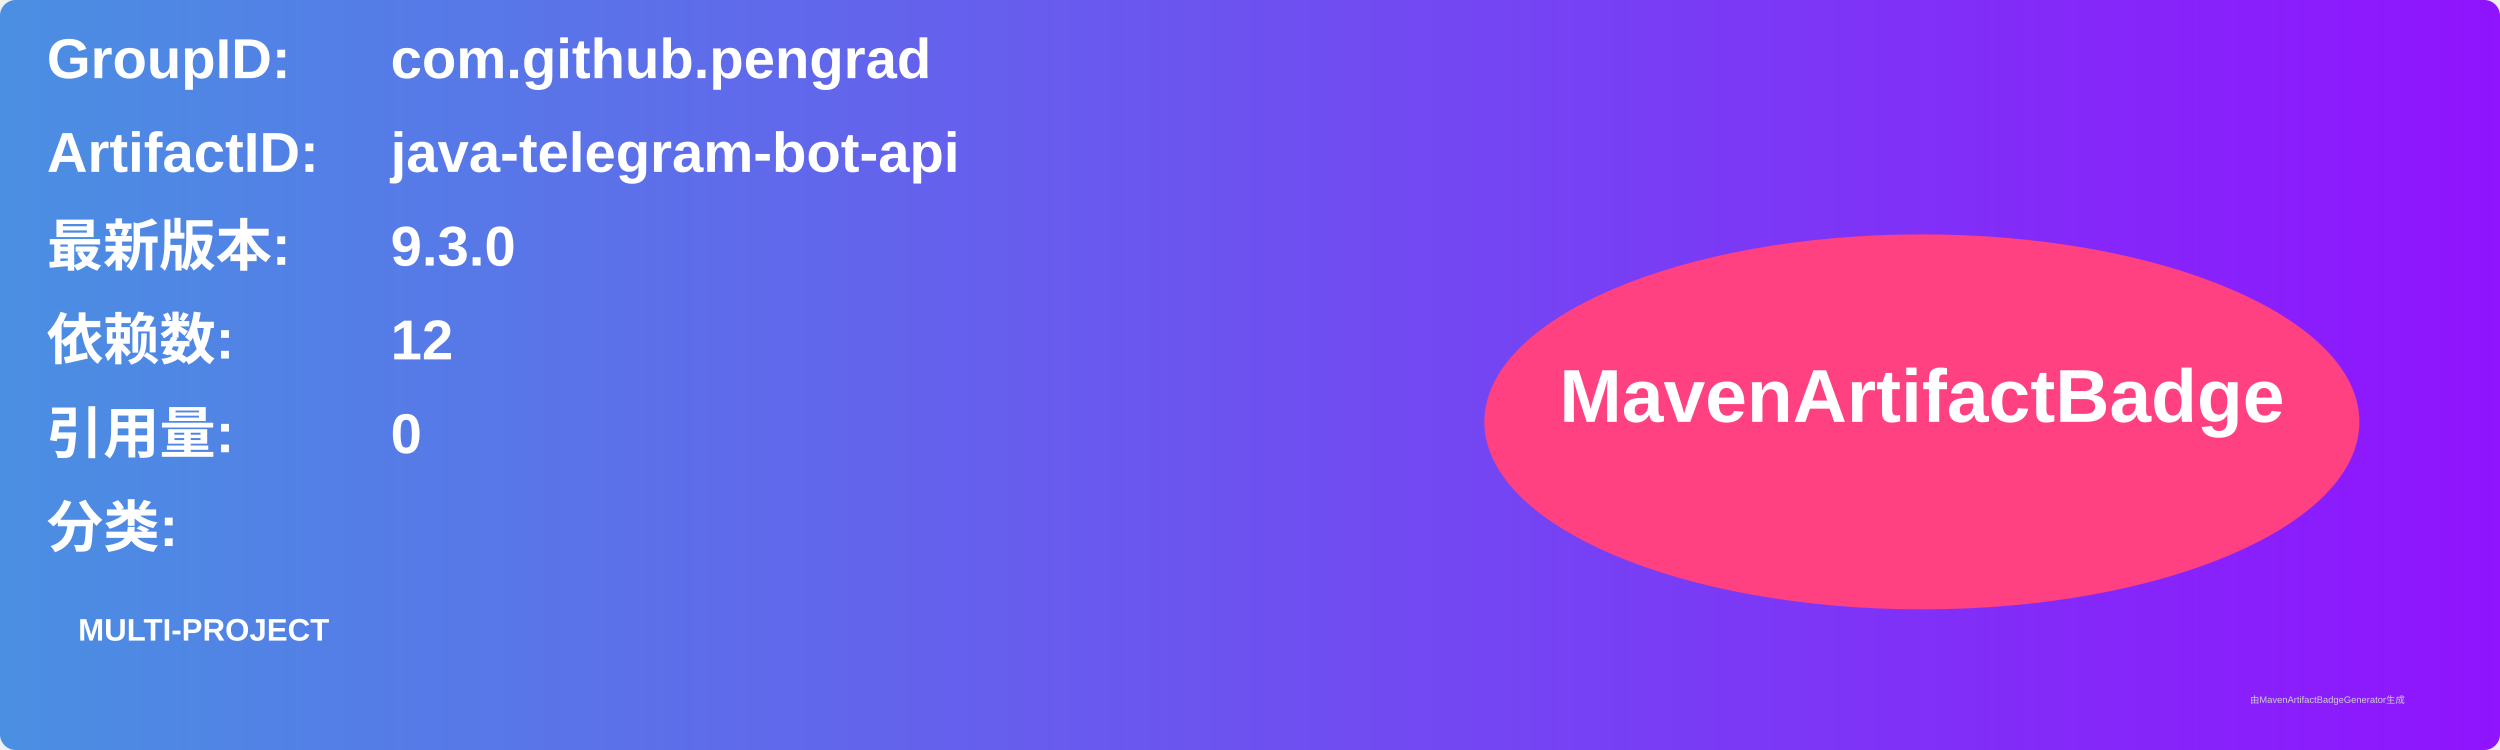
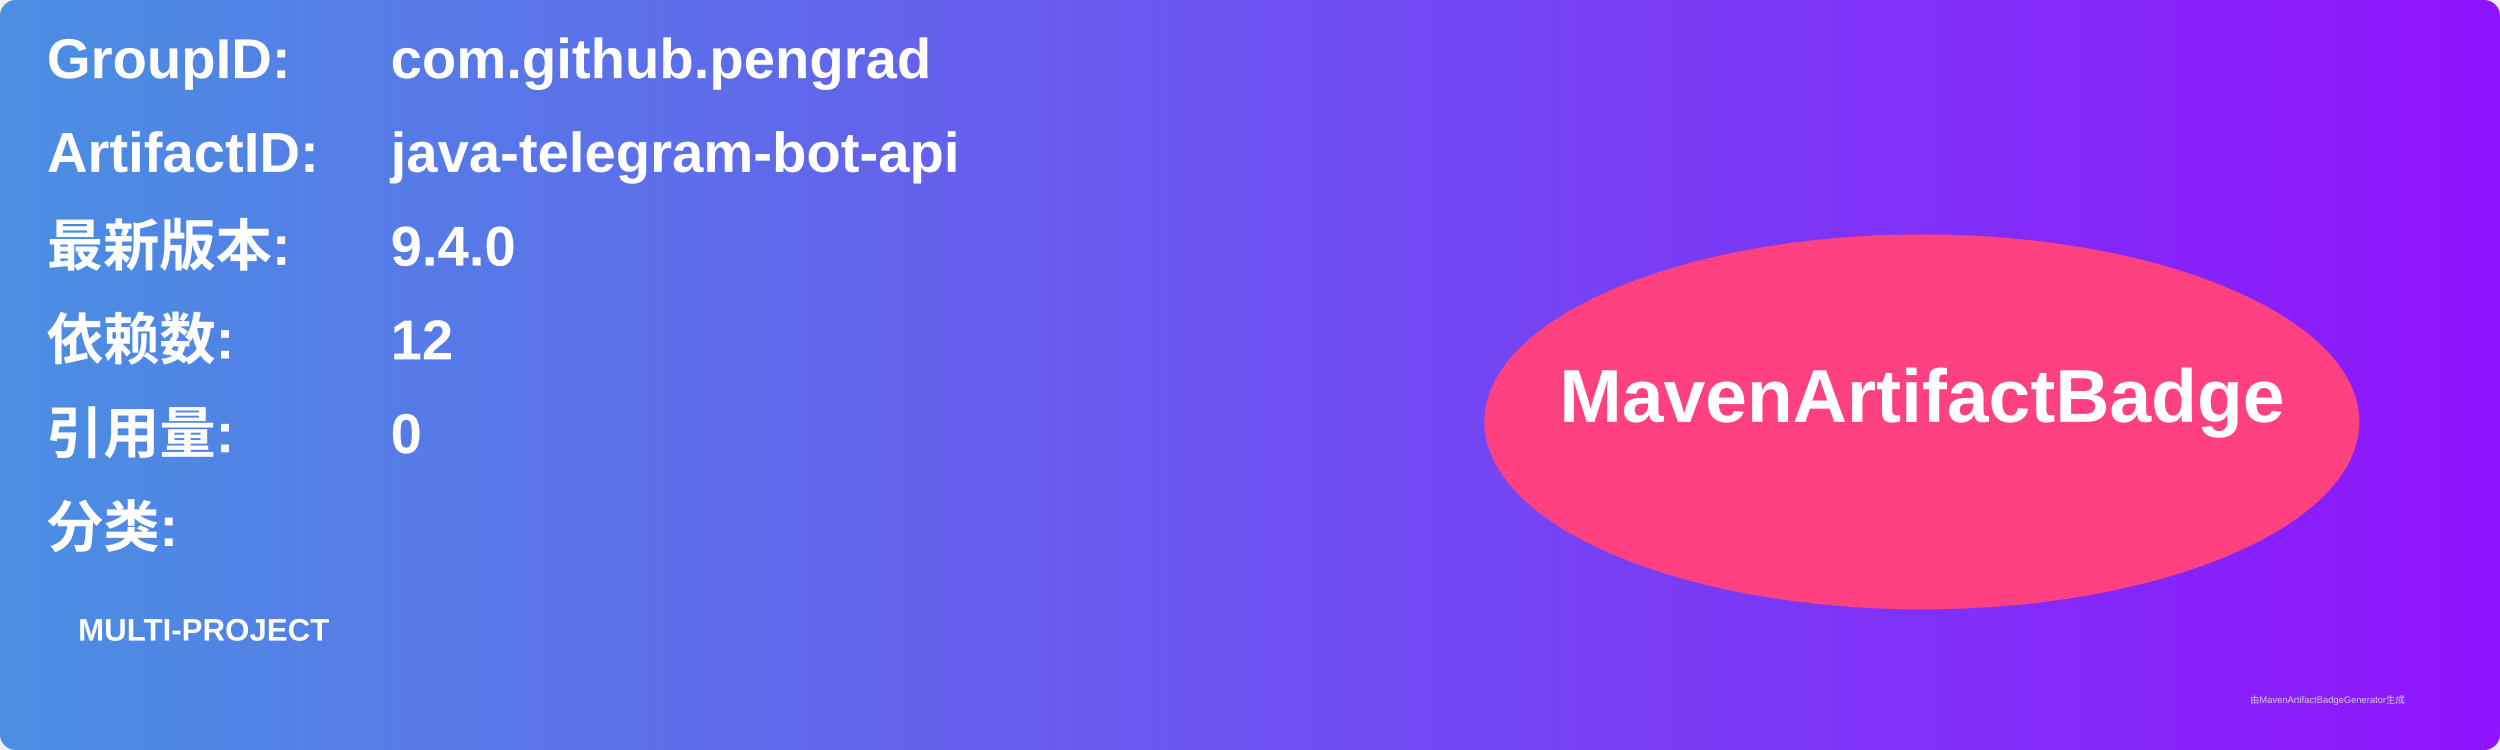
<svg xmlns="http://www.w3.org/2000/svg" width="800" height="240" viewBox="0 0 800 240">
  <linearGradient id="grad" x1="0%" y1="0%" x2="100%" y2="0%">
    <stop offset="0%" stop-color="#4a90e2" />
    <stop offset="100%" stop-color="#9013fe" />
  </linearGradient>
  <rect width="100%" height="100%" rx="5" ry="5" fill="url(#grad)" />
  <g transform="translate(15, 15)">
    <text x="0" y="10" font-family="Arial" font-size="18" fill="white" font-weight="bold" width="260">GroupID:</text>
    <text x="110" y="10" font-family="Arial" font-size="18" fill="white" font-weight="bold" width="460">com.github.pengrad</text>
    <text x="0" y="40" font-family="Arial" font-size="18" fill="white" font-weight="bold" width="260">ArtifactID:</text>
    <text x="110" y="40" font-family="Arial" font-size="18" fill="white" font-weight="bold" width="460">java-telegram-bot-api</text>
    <text x="0" y="70" font-family="Arial" font-size="18" fill="white" font-weight="bold">最新版本:</text>
    <text x="110" y="70" font-family="Arial" font-size="18" fill="white" font-weight="bold">
-       <tspan font-weight="bold">9.3.0</tspan>
+       <tspan font-weight="bold">9.4.0</tspan>
    </text>
    <text x="0" y="100" font-family="Arial" font-size="18" fill="white" font-weight="bold">依赖数: </text>
    <text x="110" y="100" font-family="Arial" font-size="18" fill="white">
      <tspan font-weight="bold">12</tspan>
    </text>
    <text x="0" y="130" font-family="Arial" font-size="18" fill="white" font-weight="bold">引用量: </text>
    <text x="110" y="130" font-family="Arial" font-size="18" fill="white">
      <tspan font-weight="bold">0</tspan>
    </text>
    <text x="0" y="160" font-family="Arial" font-size="18" fill="white" font-weight="bold">分类:</text>
    <text x="10" y="190" font-family="Arial" font-size="10" fill="white">
      <tspan font-weight="bold">MULTI-PROJECT</tspan>
    </text>
    <ellipse cx="600" cy="120" rx="140" ry="60" fill="#ff4081" />
    <text x="600" y="120" text-anchor="middle" font-family="Arial" font-size="24" fill="white" font-weight="bold">MavenArtifactBadge</text>
  </g>
  <text x="720" y="225" font-family="Arial" font-size="3" fill="#d0d0d0">由MavenArtifactBadgeGenerator生成</text>
</svg>
